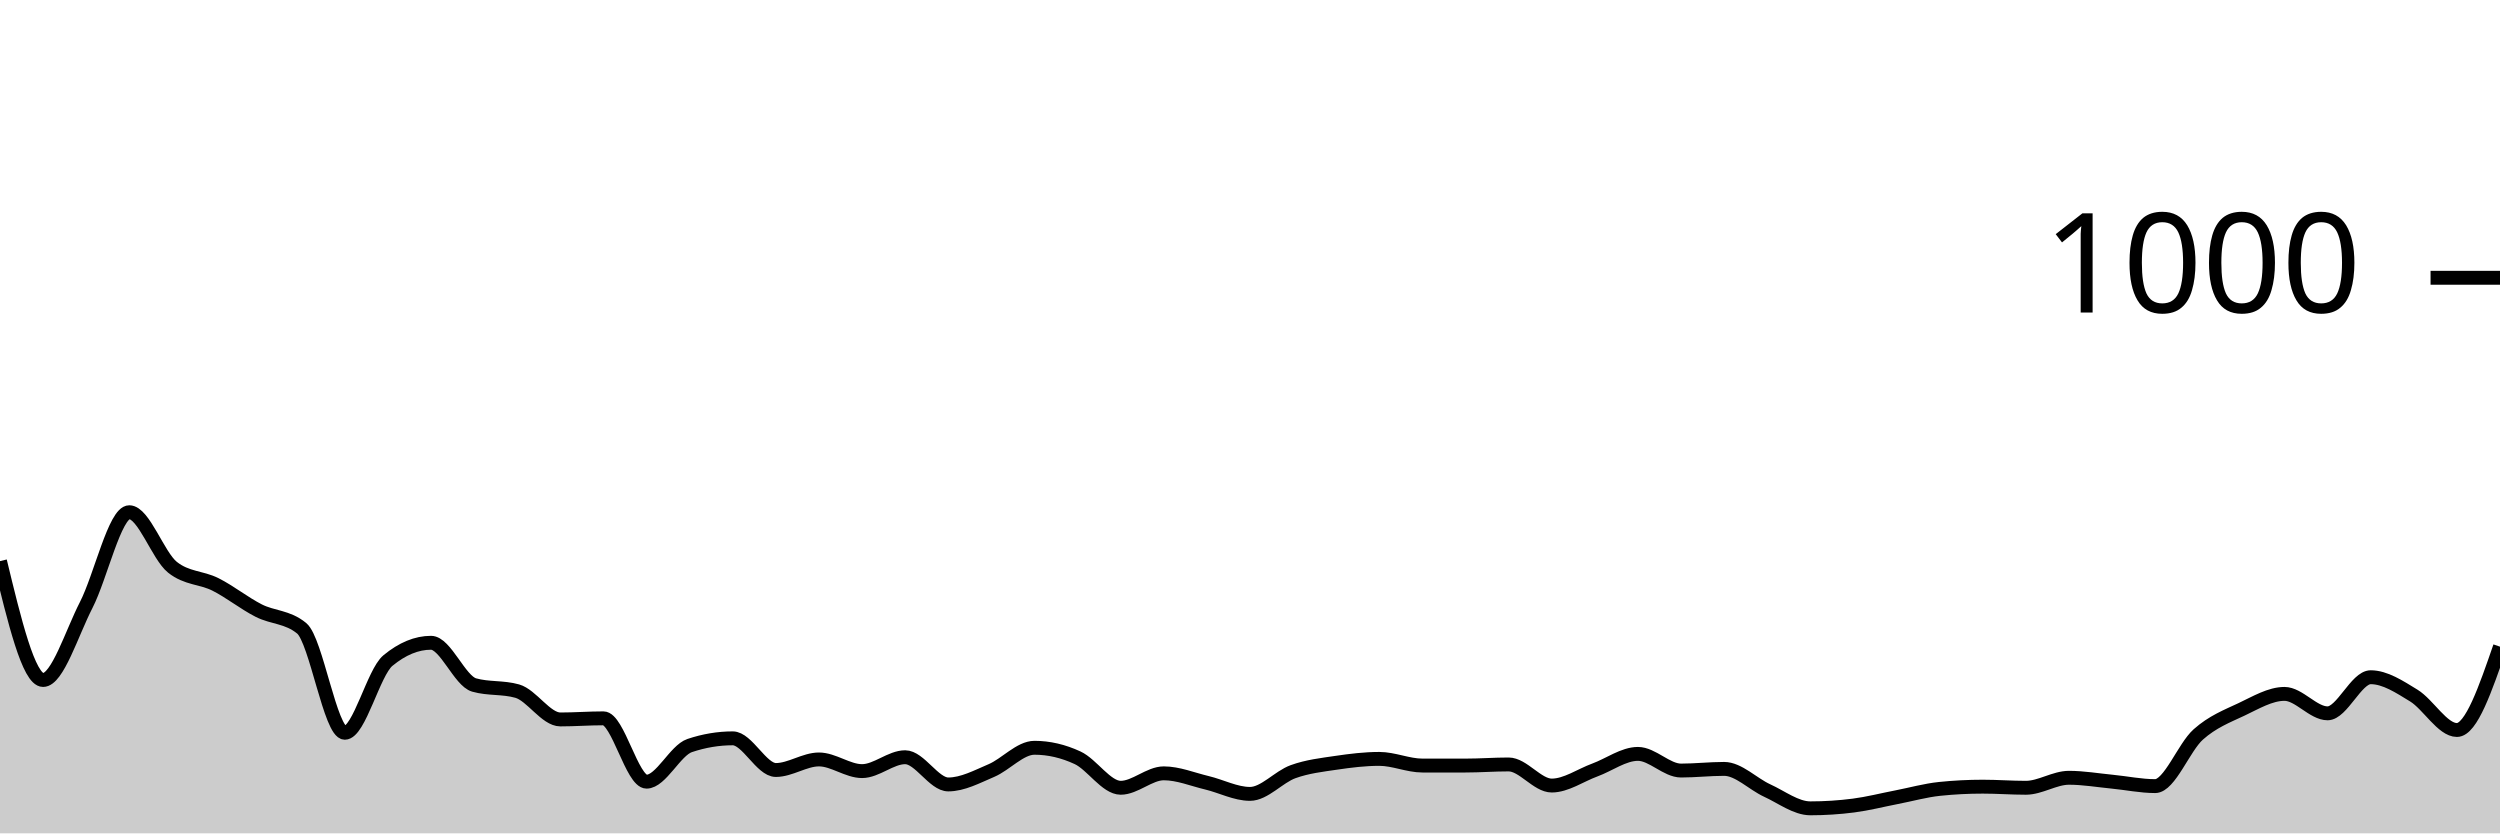
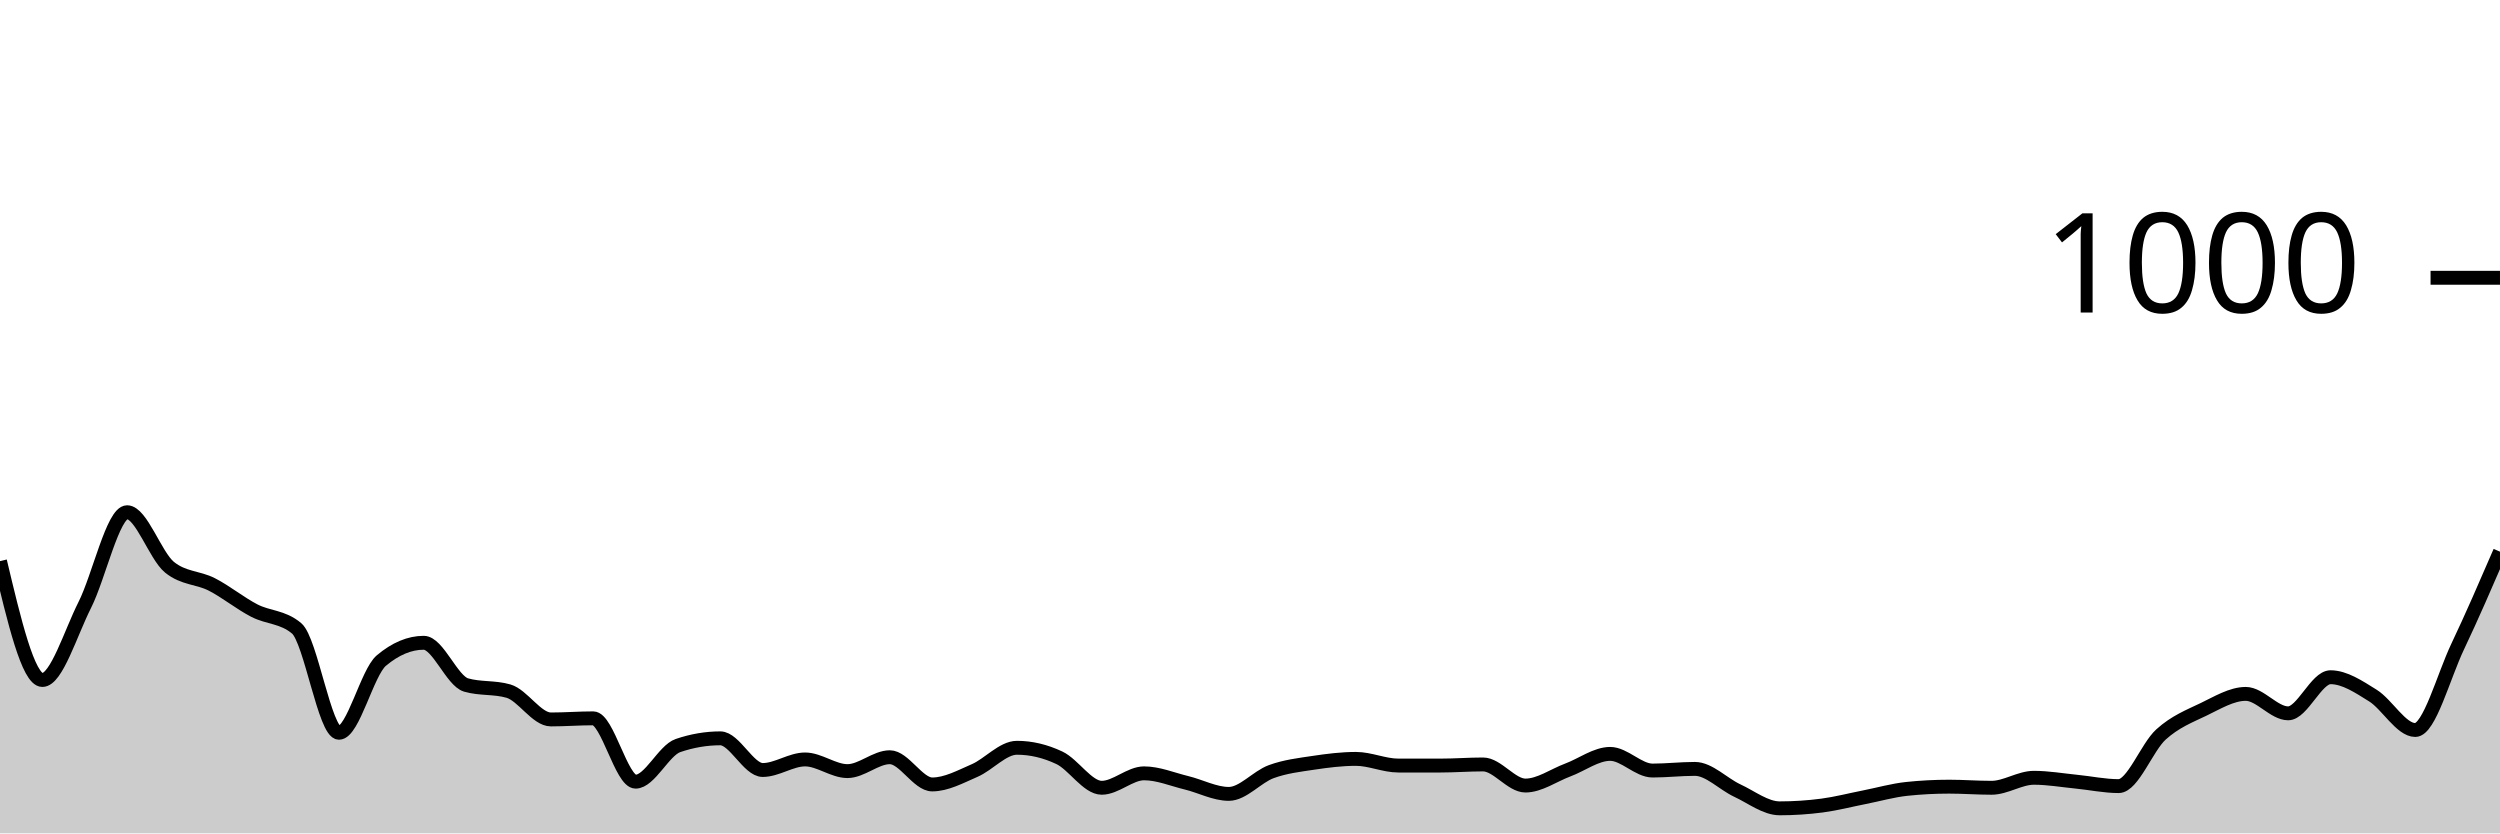
<svg xmlns="http://www.w3.org/2000/svg" viewBox="0 0 180 60">
  <g transform="translate(0,20)">
-     <path class="area" fill="rgba(0, 0, 0, 0.2)" d="M0,20.4C1.034,24.68,2.069,28.96,3.103,28.96C4.138,28.96,5.172,25.573,6.207,23.56C7.241,21.547,8.276,16.88,9.31,16.88C10.345,16.88,11.379,20.013,12.414,20.84C13.448,21.667,14.483,21.56,15.517,22.08C16.552,22.6,17.586,23.433,18.621,23.96C19.655,24.487,20.69,24.387,21.724,25.24C22.759,26.093,23.793,32.76,24.828,32.76C25.862,32.76,26.897,28.413,27.931,27.56C28.966,26.707,30,26.28,31.034,26.28C32.069,26.28,33.103,29.027,34.138,29.32C35.172,29.613,36.207,29.467,37.241,29.76C38.276,30.053,39.31,31.8,40.345,31.8C41.379,31.8,42.414,31.72,43.448,31.72C44.483,31.72,45.517,36.28,46.552,36.28C47.586,36.28,48.621,34.027,49.655,33.68C50.69,33.333,51.724,33.16,52.759,33.16C53.793,33.16,54.828,35.44,55.862,35.44C56.897,35.44,57.931,34.68,58.966,34.68C60,34.68,61.034,35.52,62.069,35.52C63.103,35.52,64.138,34.52,65.172,34.52C66.207,34.52,67.241,36.48,68.276,36.48C69.31,36.48,70.345,35.92,71.379,35.48C72.414,35.04,73.448,33.84,74.483,33.84C75.517,33.84,76.552,34.08,77.586,34.56C78.621,35.04,79.655,36.72,80.69,36.72C81.724,36.72,82.759,35.68,83.793,35.68C84.828,35.68,85.862,36.113,86.897,36.36C87.931,36.607,88.966,37.16,90,37.16C91.034,37.16,92.069,35.933,93.103,35.56C94.138,35.187,95.172,35.073,96.207,34.92C97.241,34.767,98.276,34.64,99.31,34.64C100.345,34.64,101.379,35.12,102.414,35.12C103.448,35.12,104.483,35.12,105.517,35.12C106.552,35.12,107.586,35.04,108.621,35.04C109.655,35.04,110.69,36.56,111.724,36.56C112.759,36.56,113.793,35.82,114.828,35.44C115.862,35.06,116.897,34.28,117.931,34.28C118.966,34.28,120,35.48,121.034,35.48C122.069,35.48,123.103,35.36,124.138,35.36C125.172,35.36,126.207,36.447,127.241,36.92C128.276,37.393,129.31,38.2,130.345,38.2C131.379,38.2,132.414,38.133,133.448,38C134.483,37.867,135.517,37.6,136.552,37.4C137.586,37.2,138.621,36.907,139.655,36.8C140.69,36.693,141.724,36.64,142.759,36.64C143.793,36.64,144.828,36.72,145.862,36.72C146.897,36.72,147.931,36,148.966,36C150,36,151.034,36.18,152.069,36.28C153.103,36.38,154.138,36.6,155.172,36.6C156.207,36.6,157.241,33.8,158.276,32.88C159.31,31.96,160.345,31.567,161.379,31.08C162.414,30.593,163.448,29.96,164.483,29.96C165.517,29.96,166.552,31.36,167.586,31.36C168.621,31.36,169.655,28.76,170.69,28.76C171.724,28.76,172.759,29.447,173.793,30.08C174.828,30.713,175.862,32.56,176.897,32.56C177.931,32.56,178.966,29.56,180,26.56L180,40C178.966,40,177.931,40,176.897,40C175.862,40,174.828,40,173.793,40C172.759,40,171.724,40,170.69,40C169.655,40,168.621,40,167.586,40C166.552,40,165.517,40,164.483,40C163.448,40,162.414,40,161.379,40C160.345,40,159.31,40,158.276,40C157.241,40,156.207,40,155.172,40C154.138,40,153.103,40,152.069,40C151.034,40,150,40,148.966,40C147.931,40,146.897,40,145.862,40C144.828,40,143.793,40,142.759,40C141.724,40,140.69,40,139.655,40C138.621,40,137.586,40,136.552,40C135.517,40,134.483,40,133.448,40C132.414,40,131.379,40,130.345,40C129.31,40,128.276,40,127.241,40C126.207,40,125.172,40,124.138,40C123.103,40,122.069,40,121.034,40C120,40,118.966,40,117.931,40C116.897,40,115.862,40,114.828,40C113.793,40,112.759,40,111.724,40C110.69,40,109.655,40,108.621,40C107.586,40,106.552,40,105.517,40C104.483,40,103.448,40,102.414,40C101.379,40,100.345,40,99.31,40C98.276,40,97.241,40,96.207,40C95.172,40,94.138,40,93.103,40C92.069,40,91.034,40,90,40C88.966,40,87.931,40,86.897,40C85.862,40,84.828,40,83.793,40C82.759,40,81.724,40,80.69,40C79.655,40,78.621,40,77.586,40C76.552,40,75.517,40,74.483,40C73.448,40,72.414,40,71.379,40C70.345,40,69.31,40,68.276,40C67.241,40,66.207,40,65.172,40C64.138,40,63.103,40,62.069,40C61.034,40,60,40,58.966,40C57.931,40,56.897,40,55.862,40C54.828,40,53.793,40,52.759,40C51.724,40,50.69,40,49.655,40C48.621,40,47.586,40,46.552,40C45.517,40,44.483,40,43.448,40C42.414,40,41.379,40,40.345,40C39.31,40,38.276,40,37.241,40C36.207,40,35.172,40,34.138,40C33.103,40,32.069,40,31.034,40C30,40,28.966,40,27.931,40C26.897,40,25.862,40,24.828,40C23.793,40,22.759,40,21.724,40C20.69,40,19.655,40,18.621,40C17.586,40,16.552,40,15.517,40C14.483,40,13.448,40,12.414,40C11.379,40,10.345,40,9.31,40C8.276,40,7.241,40,6.207,40C5.172,40,4.138,40,3.103,40C2.069,40,1.034,40,0,40Z" />
-     <path class="line" stroke="black" fill="none" d="M0,20.4C1.034,24.68,2.069,28.96,3.103,28.96C4.138,28.96,5.172,25.573,6.207,23.56C7.241,21.547,8.276,16.88,9.31,16.88C10.345,16.88,11.379,20.013,12.414,20.84C13.448,21.667,14.483,21.56,15.517,22.08C16.552,22.6,17.586,23.433,18.621,23.96C19.655,24.487,20.69,24.387,21.724,25.24C22.759,26.093,23.793,32.76,24.828,32.76C25.862,32.76,26.897,28.413,27.931,27.56C28.966,26.707,30,26.28,31.034,26.28C32.069,26.28,33.103,29.027,34.138,29.32C35.172,29.613,36.207,29.467,37.241,29.76C38.276,30.053,39.31,31.8,40.345,31.8C41.379,31.8,42.414,31.72,43.448,31.72C44.483,31.72,45.517,36.28,46.552,36.28C47.586,36.28,48.621,34.027,49.655,33.68C50.69,33.333,51.724,33.16,52.759,33.16C53.793,33.16,54.828,35.44,55.862,35.44C56.897,35.44,57.931,34.68,58.966,34.68C60,34.68,61.034,35.52,62.069,35.52C63.103,35.52,64.138,34.52,65.172,34.52C66.207,34.52,67.241,36.48,68.276,36.48C69.31,36.48,70.345,35.92,71.379,35.48C72.414,35.04,73.448,33.84,74.483,33.84C75.517,33.84,76.552,34.08,77.586,34.56C78.621,35.04,79.655,36.72,80.69,36.72C81.724,36.72,82.759,35.68,83.793,35.68C84.828,35.68,85.862,36.113,86.897,36.36C87.931,36.607,88.966,37.16,90,37.16C91.034,37.16,92.069,35.933,93.103,35.56C94.138,35.187,95.172,35.073,96.207,34.92C97.241,34.767,98.276,34.64,99.31,34.64C100.345,34.64,101.379,35.12,102.414,35.12C103.448,35.12,104.483,35.12,105.517,35.12C106.552,35.12,107.586,35.04,108.621,35.04C109.655,35.04,110.69,36.56,111.724,36.56C112.759,36.56,113.793,35.82,114.828,35.44C115.862,35.06,116.897,34.28,117.931,34.28C118.966,34.28,120,35.48,121.034,35.48C122.069,35.48,123.103,35.36,124.138,35.36C125.172,35.36,126.207,36.447,127.241,36.92C128.276,37.393,129.31,38.2,130.345,38.2C131.379,38.2,132.414,38.133,133.448,38C134.483,37.867,135.517,37.6,136.552,37.4C137.586,37.2,138.621,36.907,139.655,36.8C140.69,36.693,141.724,36.64,142.759,36.64C143.793,36.64,144.828,36.72,145.862,36.72C146.897,36.72,147.931,36,148.966,36C150,36,151.034,36.18,152.069,36.28C153.103,36.38,154.138,36.6,155.172,36.6C156.207,36.6,157.241,33.8,158.276,32.88C159.31,31.96,160.345,31.567,161.379,31.08C162.414,30.593,163.448,29.96,164.483,29.96C165.517,29.96,166.552,31.36,167.586,31.36C168.621,31.36,169.655,28.76,170.69,28.76C171.724,28.76,172.759,29.447,173.793,30.08C174.828,30.713,175.862,32.56,176.897,32.56C177.931,32.56,178.966,29.56,180,26.56" />
+     <path class="area" fill="rgba(0, 0, 0, 0.2)" d="M0,20.4C1.017,24.68,2.034,28.96,3.051,28.96C4.068,28.96,5.085,25.573,6.102,23.56C7.119,21.547,8.136,16.88,9.153,16.88C10.169,16.88,11.186,20.013,12.203,20.84C13.22,21.667,14.237,21.56,15.254,22.08C16.271,22.6,17.288,23.433,18.305,23.96C19.322,24.487,20.339,24.387,21.356,25.24C22.373,26.093,23.39,32.76,24.407,32.76C25.424,32.76,26.441,28.413,27.458,27.56C28.475,26.707,29.492,26.28,30.508,26.28C31.525,26.28,32.542,29.027,33.559,29.32C34.576,29.613,35.593,29.467,36.61,29.76C37.627,30.053,38.644,31.8,39.661,31.8C40.678,31.8,41.695,31.72,42.712,31.72C43.729,31.72,44.746,36.28,45.763,36.28C46.78,36.28,47.797,34.027,48.814,33.68C49.831,33.333,50.847,33.16,51.864,33.16C52.881,33.16,53.898,35.44,54.915,35.44C55.932,35.44,56.949,34.68,57.966,34.68C58.983,34.68,60,35.52,61.017,35.52C62.034,35.52,63.051,34.52,64.068,34.52C65.085,34.52,66.102,36.48,67.119,36.48C68.136,36.48,69.153,35.92,70.169,35.48C71.186,35.04,72.203,33.84,73.22,33.84C74.237,33.84,75.254,34.08,76.271,34.56C77.288,35.04,78.305,36.72,79.322,36.72C80.339,36.72,81.356,35.68,82.373,35.68C83.39,35.68,84.407,36.113,85.424,36.36C86.441,36.607,87.458,37.16,88.475,37.16C89.492,37.16,90.508,35.933,91.525,35.56C92.542,35.187,93.559,35.073,94.576,34.92C95.593,34.767,96.61,34.64,97.627,34.64C98.644,34.64,99.661,35.12,100.678,35.12C101.695,35.12,102.712,35.12,103.729,35.12C104.746,35.12,105.763,35.04,106.78,35.04C107.797,35.04,108.814,36.56,109.831,36.56C110.847,36.56,111.864,35.82,112.881,35.44C113.898,35.06,114.915,34.28,115.932,34.28C116.949,34.28,117.966,35.48,118.983,35.48C120,35.48,121.017,35.36,122.034,35.36C123.051,35.36,124.068,36.447,125.085,36.92C126.102,37.393,127.119,38.2,128.136,38.2C129.153,38.2,130.169,38.133,131.186,38C132.203,37.867,133.22,37.6,134.237,37.4C135.254,37.2,136.271,36.907,137.288,36.8C138.305,36.693,139.322,36.64,140.339,36.64C141.356,36.64,142.373,36.72,143.39,36.72C144.407,36.72,145.424,36,146.441,36C147.458,36,148.475,36.18,149.492,36.28C150.508,36.38,151.525,36.6,152.542,36.6C153.559,36.6,154.576,33.8,155.593,32.88C156.61,31.96,157.627,31.567,158.644,31.08C159.661,30.593,160.678,29.96,161.695,29.96C162.712,29.96,163.729,31.36,164.746,31.36C165.763,31.36,166.78,28.76,167.797,28.76C168.814,28.76,169.831,29.447,170.847,30.08C171.864,30.713,172.881,32.56,173.898,32.56C174.915,32.56,175.932,28.7,176.949,26.56C177.966,24.42,178.983,22.07,180,19.72L180,40C178.983,40,177.966,40,176.949,40C175.932,40,174.915,40,173.898,40C172.881,40,171.864,40,170.847,40C169.831,40,168.814,40,167.797,40C166.78,40,165.763,40,164.746,40C163.729,40,162.712,40,161.695,40C160.678,40,159.661,40,158.644,40C157.627,40,156.61,40,155.593,40C154.576,40,153.559,40,152.542,40C151.525,40,150.508,40,149.492,40C148.475,40,147.458,40,146.441,40C145.424,40,144.407,40,143.39,40C142.373,40,141.356,40,140.339,40C139.322,40,138.305,40,137.288,40C136.271,40,135.254,40,134.237,40C133.22,40,132.203,40,131.186,40C130.169,40,129.153,40,128.136,40C127.119,40,126.102,40,125.085,40C124.068,40,123.051,40,122.034,40C121.017,40,120,40,118.983,40C117.966,40,116.949,40,115.932,40C114.915,40,113.898,40,112.881,40C111.864,40,110.847,40,109.831,40C108.814,40,107.797,40,106.78,40C105.763,40,104.746,40,103.729,40C102.712,40,101.695,40,100.678,40C99.661,40,98.644,40,97.627,40C96.61,40,95.593,40,94.576,40C93.559,40,92.542,40,91.525,40C90.508,40,89.492,40,88.475,40C87.458,40,86.441,40,85.424,40C84.407,40,83.39,40,82.373,40C81.356,40,80.339,40,79.322,40C78.305,40,77.288,40,76.271,40C75.254,40,74.237,40,73.22,40C72.203,40,71.186,40,70.169,40C69.153,40,68.136,40,67.119,40C66.102,40,65.085,40,64.068,40C63.051,40,62.034,40,61.017,40C60,40,58.983,40,57.966,40C56.949,40,55.932,40,54.915,40C53.898,40,52.881,40,51.864,40C50.847,40,49.831,40,48.814,40C47.797,40,46.78,40,45.763,40C44.746,40,43.729,40,42.712,40C41.695,40,40.678,40,39.661,40C38.644,40,37.627,40,36.61,40C35.593,40,34.576,40,33.559,40C32.542,40,31.525,40,30.508,40C29.492,40,28.475,40,27.458,40C26.441,40,25.424,40,24.407,40C23.39,40,22.373,40,21.356,40C20.339,40,19.322,40,18.305,40C17.288,40,16.271,40,15.254,40C14.237,40,13.22,40,12.203,40C11.186,40,10.169,40,9.153,40C8.136,40,7.119,40,6.102,40C5.085,40,4.068,40,3.051,40C2.034,40,1.017,40,0,40Z" />
+     <path class="line" stroke="black" fill="none" d="M0,20.4C1.017,24.68,2.034,28.96,3.051,28.96C4.068,28.96,5.085,25.573,6.102,23.56C7.119,21.547,8.136,16.88,9.153,16.88C10.169,16.88,11.186,20.013,12.203,20.84C13.22,21.667,14.237,21.56,15.254,22.08C16.271,22.6,17.288,23.433,18.305,23.96C19.322,24.487,20.339,24.387,21.356,25.24C22.373,26.093,23.39,32.76,24.407,32.76C25.424,32.76,26.441,28.413,27.458,27.56C28.475,26.707,29.492,26.28,30.508,26.28C31.525,26.28,32.542,29.027,33.559,29.32C34.576,29.613,35.593,29.467,36.61,29.76C37.627,30.053,38.644,31.8,39.661,31.8C40.678,31.8,41.695,31.72,42.712,31.72C43.729,31.72,44.746,36.28,45.763,36.28C46.78,36.28,47.797,34.027,48.814,33.68C49.831,33.333,50.847,33.16,51.864,33.16C52.881,33.16,53.898,35.44,54.915,35.44C55.932,35.44,56.949,34.68,57.966,34.68C58.983,34.68,60,35.52,61.017,35.52C62.034,35.52,63.051,34.52,64.068,34.52C65.085,34.52,66.102,36.48,67.119,36.48C68.136,36.48,69.153,35.92,70.169,35.48C71.186,35.04,72.203,33.84,73.22,33.84C74.237,33.84,75.254,34.08,76.271,34.56C77.288,35.04,78.305,36.72,79.322,36.72C80.339,36.72,81.356,35.68,82.373,35.68C83.39,35.68,84.407,36.113,85.424,36.36C86.441,36.607,87.458,37.16,88.475,37.16C89.492,37.16,90.508,35.933,91.525,35.56C92.542,35.187,93.559,35.073,94.576,34.92C95.593,34.767,96.61,34.64,97.627,34.64C98.644,34.64,99.661,35.12,100.678,35.12C101.695,35.12,102.712,35.12,103.729,35.12C104.746,35.12,105.763,35.04,106.78,35.04C107.797,35.04,108.814,36.56,109.831,36.56C110.847,36.56,111.864,35.82,112.881,35.44C113.898,35.06,114.915,34.28,115.932,34.28C116.949,34.28,117.966,35.48,118.983,35.48C120,35.48,121.017,35.36,122.034,35.36C123.051,35.36,124.068,36.447,125.085,36.92C126.102,37.393,127.119,38.2,128.136,38.2C129.153,38.2,130.169,38.133,131.186,38C132.203,37.867,133.22,37.6,134.237,37.4C135.254,37.2,136.271,36.907,137.288,36.8C138.305,36.693,139.322,36.64,140.339,36.64C141.356,36.64,142.373,36.72,143.39,36.72C144.407,36.72,145.424,36,146.441,36C147.458,36,148.475,36.18,149.492,36.28C150.508,36.38,151.525,36.6,152.542,36.6C153.559,36.6,154.576,33.8,155.593,32.88C156.61,31.96,157.627,31.567,158.644,31.08C159.661,30.593,160.678,29.96,161.695,29.96C162.712,29.96,163.729,31.36,164.746,31.36C165.763,31.36,166.78,28.76,167.797,28.76C168.814,28.76,169.831,29.447,170.847,30.08C171.864,30.713,172.881,32.56,173.898,32.56C174.915,32.56,175.932,28.7,176.949,26.56C177.966,24.42,178.983,22.07,180,19.72" />
    <path class="axis-ceiling" stroke-width="1" stroke="black" fill="none" d="M175,0L180,0" />
    <text class="axis-ceiling-label" font-family="sans-serif" text-anchor="end" font-size="10px" x="170" y="2.5">1000</text>
  </g>
</svg>
